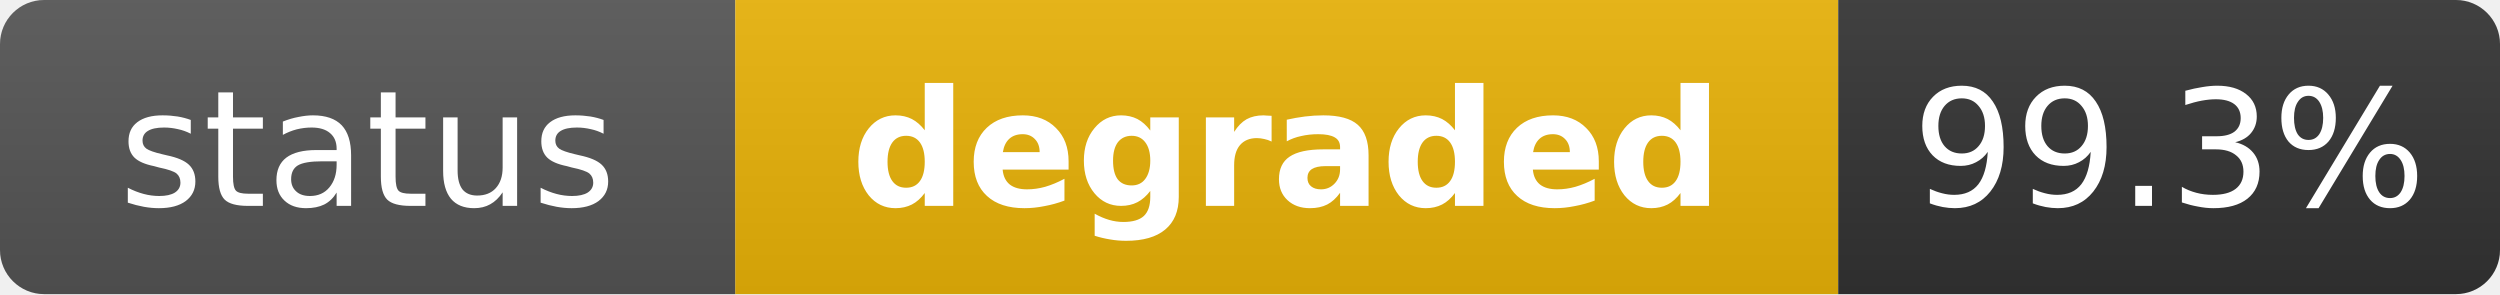
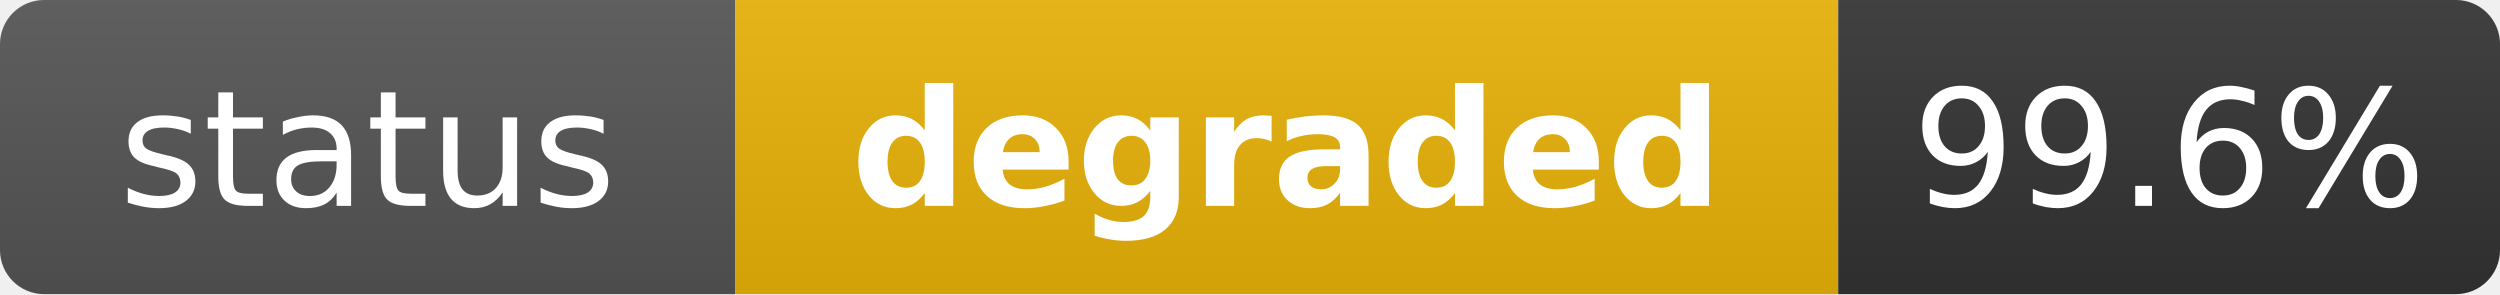
<svg xmlns="http://www.w3.org/2000/svg" width="170" height="20" role="img" aria-label="status: degraded">
  <linearGradient id="s" x2="0" y2="100%">
    <stop offset="0" stop-color="#bbb" stop-opacity=".1" />
    <stop offset="1" stop-opacity=".1" />
  </linearGradient>
  <clipPath id="r">
    <rect width="170" height="20" rx="3" fill="#fff" />
  </clipPath>
  <g clip-path="url(#r)">
    <rect width="50" height="20" fill="#555" />
    <rect x="50" width="75" height="20" fill="#eab308" />
    <rect x="125" width="45" height="20" fill="#333" />
    <rect width="170" height="20" fill="url(#s)" />
  </g>
  <g fill="#fff" text-anchor="middle" font-family="Verdana,Geneva,DejaVu Sans,sans-serif" text-rendering="geometricPrecision" font-size="11">
    <text x="25" y="14" fill="#fff">status</text>
    <text x="87.5" y="14" fill="#fff" font-weight="bold">degraded</text>
-     <text x="147.5" y="14" fill="#fff">99.3%</text>
+     <text x="147.5" y="14" fill="#fff">99.6%</text>
  </g>
</svg>
